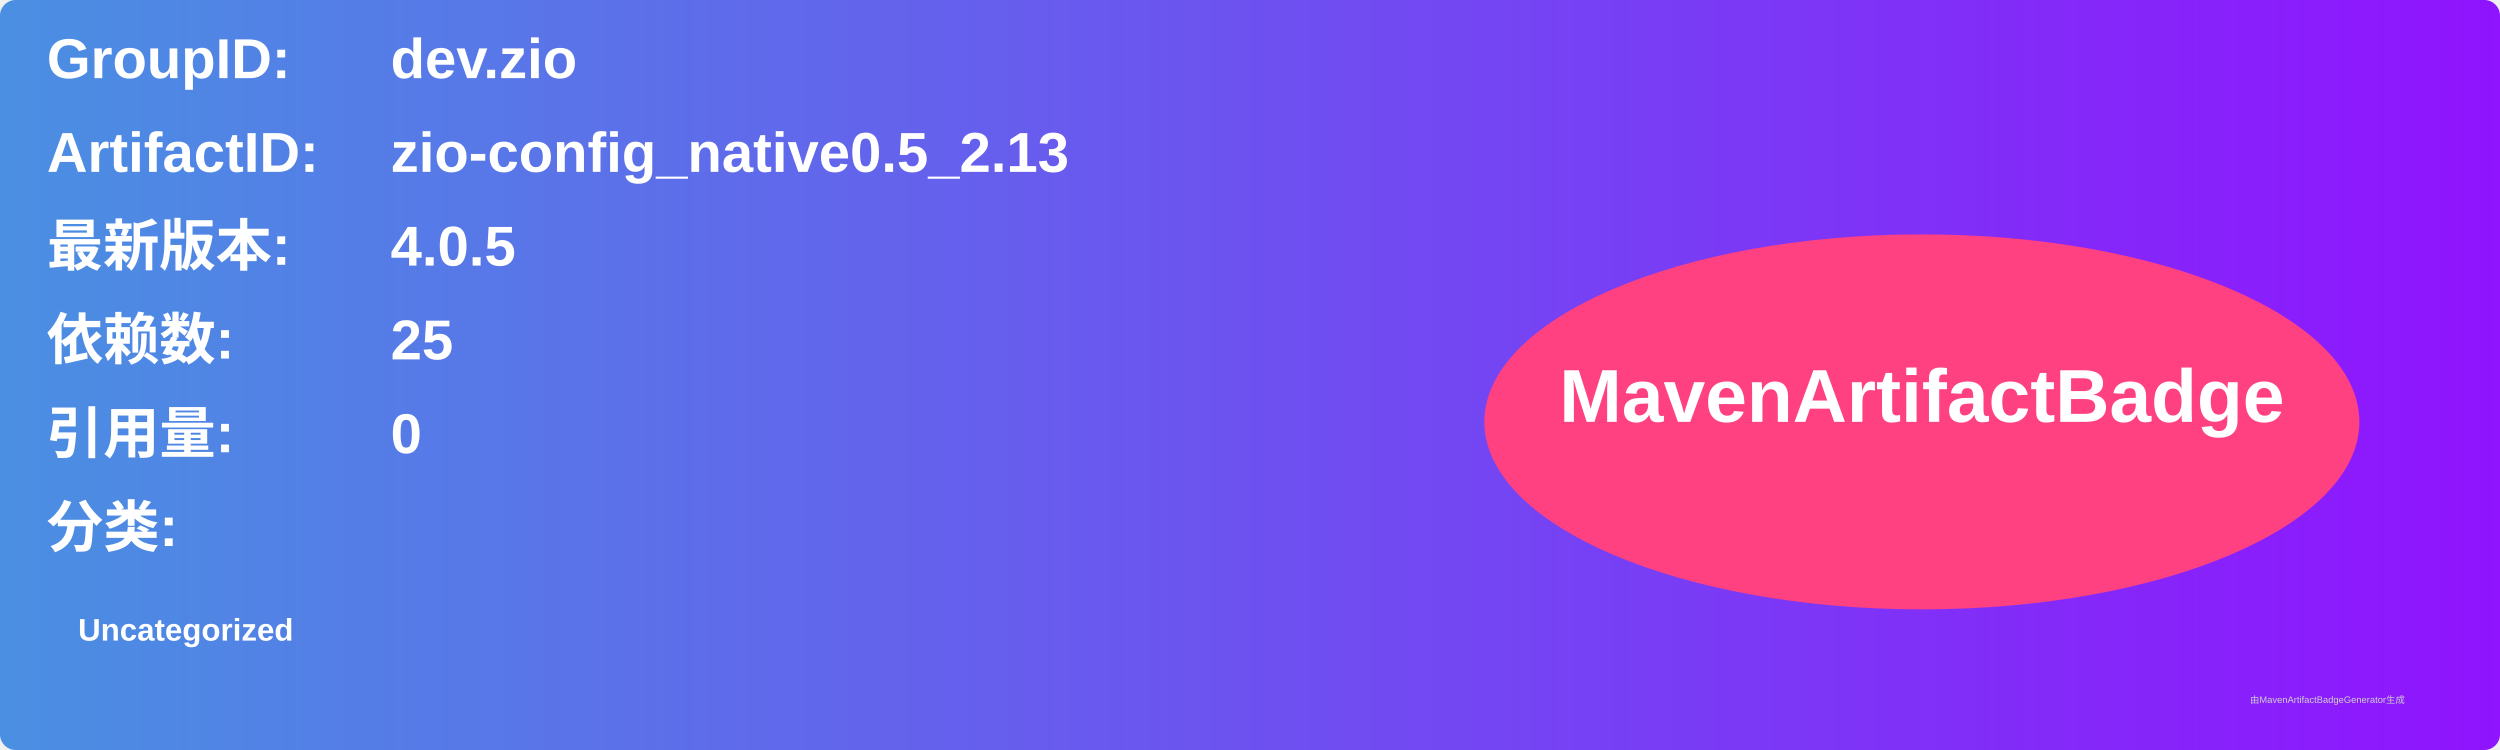
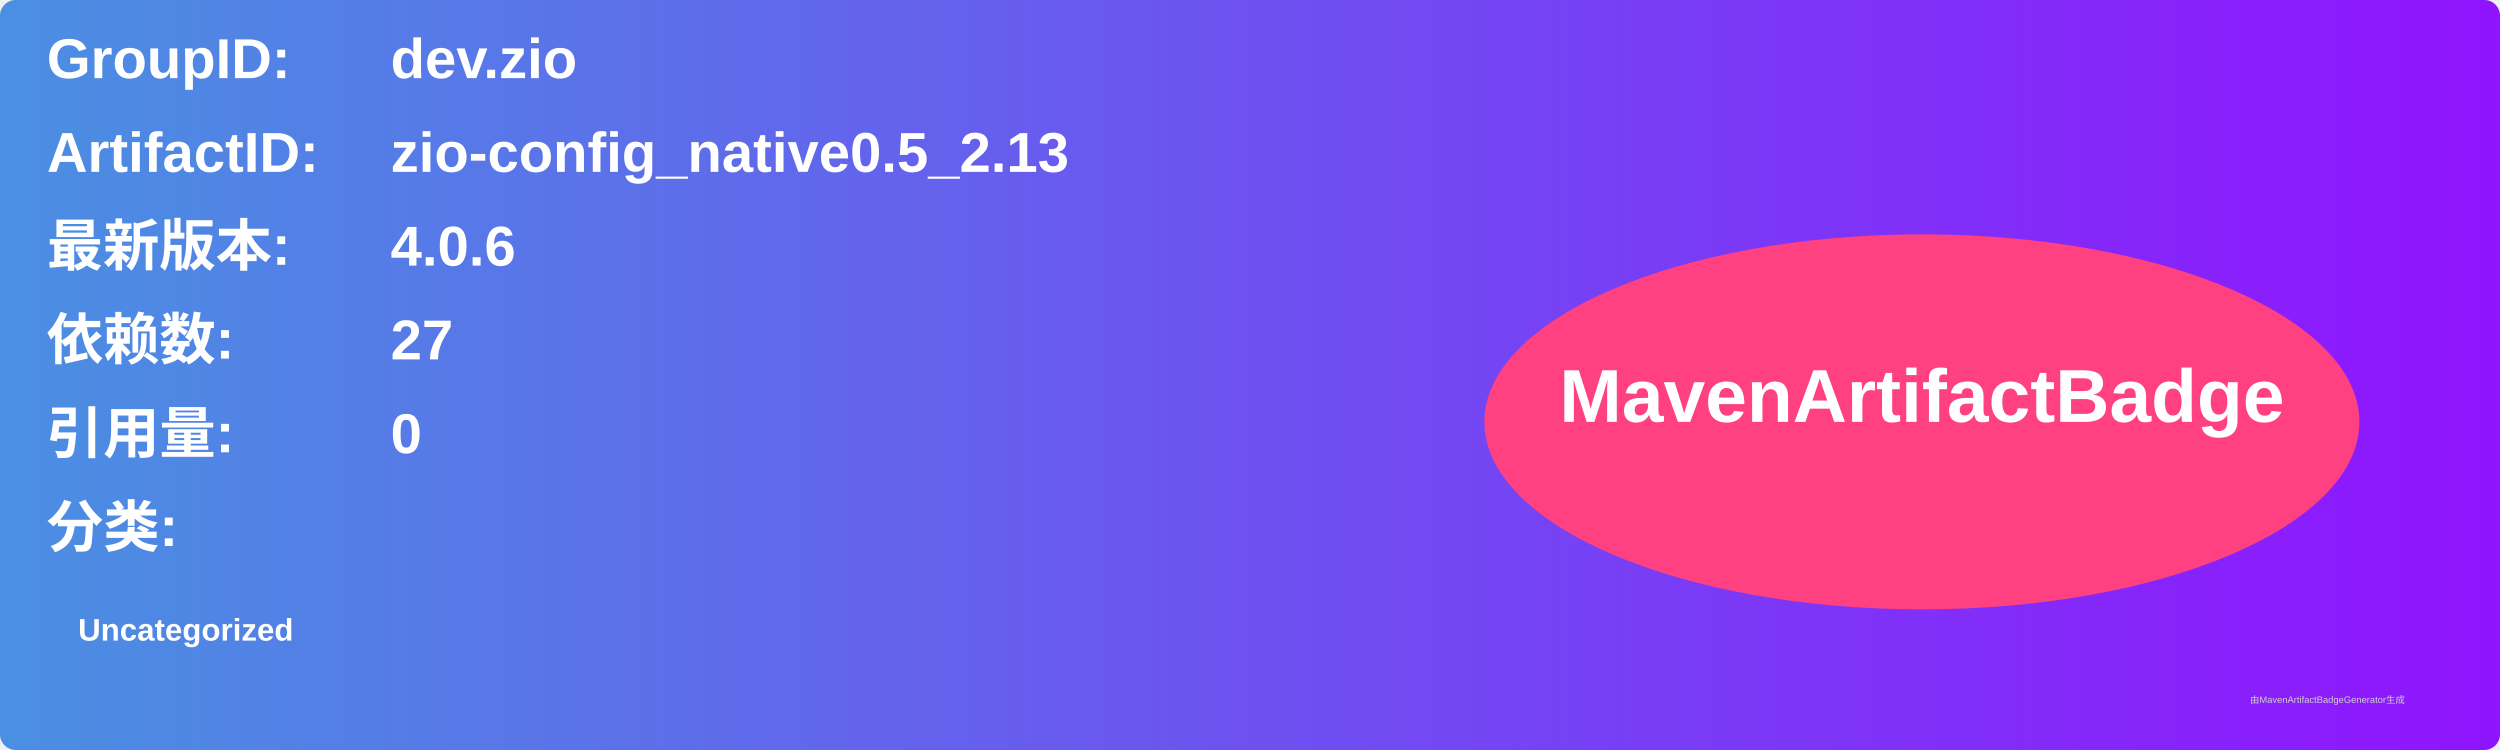
<svg xmlns="http://www.w3.org/2000/svg" width="800" height="240" viewBox="0 0 800 240">
  <linearGradient id="grad" x1="0%" y1="0%" x2="100%" y2="0%">
    <stop offset="0%" stop-color="#4a90e2" />
    <stop offset="100%" stop-color="#9013fe" />
  </linearGradient>
  <rect width="100%" height="100%" rx="5" ry="5" fill="url(#grad)" />
  <g transform="translate(15, 15)">
    <text x="0" y="10" font-family="Arial" font-size="18" fill="white" font-weight="bold" width="260">GroupID:</text>
    <text x="110" y="10" font-family="Arial" font-size="18" fill="white" font-weight="bold" width="460">dev.zio</text>
    <text x="0" y="40" font-family="Arial" font-size="18" fill="white" font-weight="bold" width="260">ArtifactID:</text>
    <text x="110" y="40" font-family="Arial" font-size="18" fill="white" font-weight="bold" width="460">zio-config_native0.5_2.13</text>
    <text x="0" y="70" font-family="Arial" font-size="18" fill="white" font-weight="bold">最新版本:</text>
    <text x="110" y="70" font-family="Arial" font-size="18" fill="white" font-weight="bold">
-       <tspan font-weight="bold">4.0.5</tspan>
+       <tspan font-weight="bold">4.0.6</tspan>
    </text>
    <text x="0" y="100" font-family="Arial" font-size="18" fill="white" font-weight="bold">依赖数: </text>
    <text x="110" y="100" font-family="Arial" font-size="18" fill="white">
-       <tspan font-weight="bold">25</tspan>
+       <tspan font-weight="bold">27</tspan>
    </text>
    <text x="0" y="130" font-family="Arial" font-size="18" fill="white" font-weight="bold">引用量: </text>
    <text x="110" y="130" font-family="Arial" font-size="18" fill="white">
      <tspan font-weight="bold">0</tspan>
    </text>
    <text x="0" y="160" font-family="Arial" font-size="18" fill="white" font-weight="bold">分类:</text>
    <text x="10" y="190" font-family="Arial" font-size="10" fill="white">
      <tspan font-weight="bold">Uncategorized</tspan>
    </text>
    <ellipse cx="600" cy="120" rx="140" ry="60" fill="#ff4081" />
    <text x="600" y="120" text-anchor="middle" font-family="Arial" font-size="24" fill="white" font-weight="bold">MavenArtifactBadge</text>
  </g>
  <text x="720" y="225" font-family="Arial" font-size="3" fill="#d0d0d0">由MavenArtifactBadgeGenerator生成</text>
</svg>
